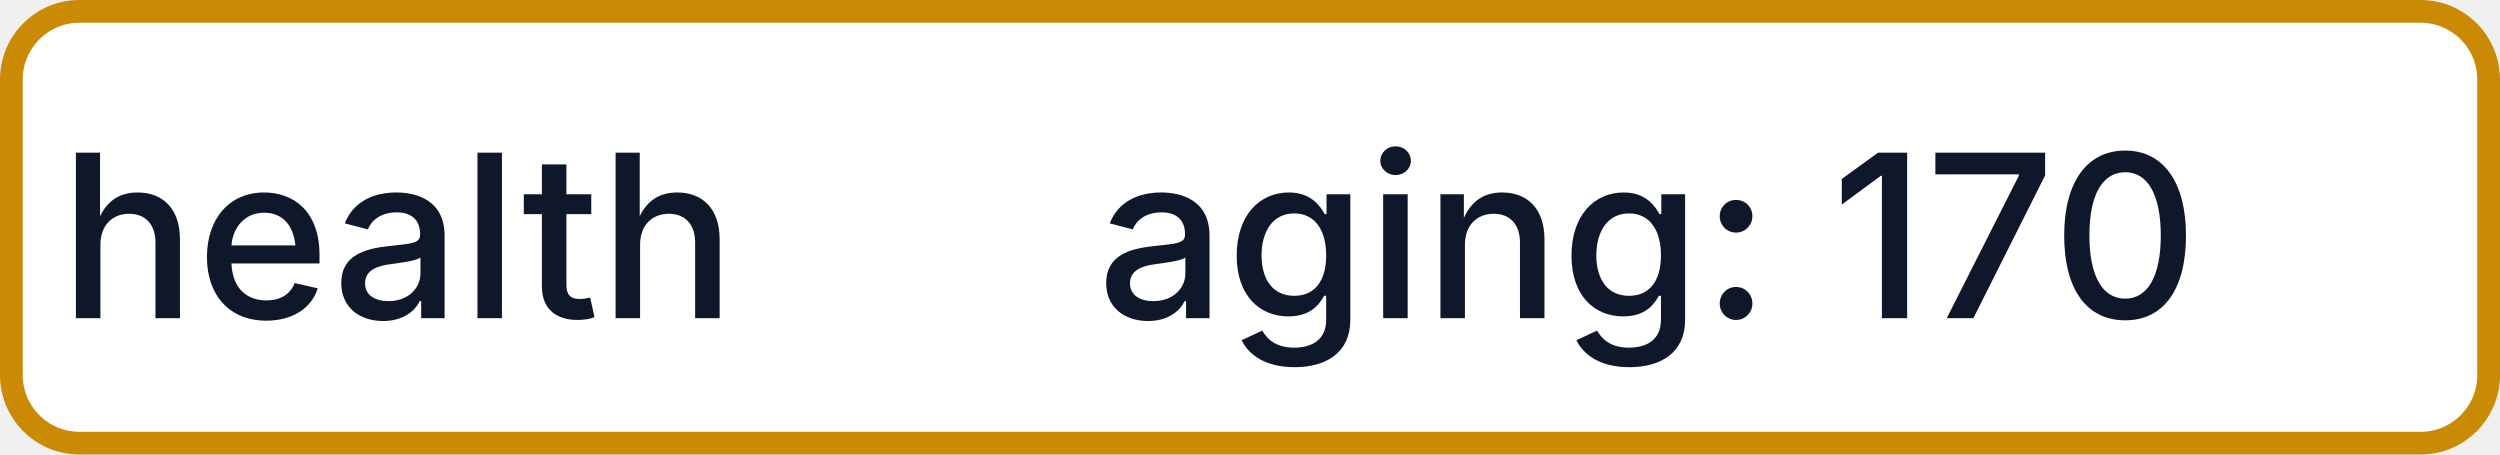
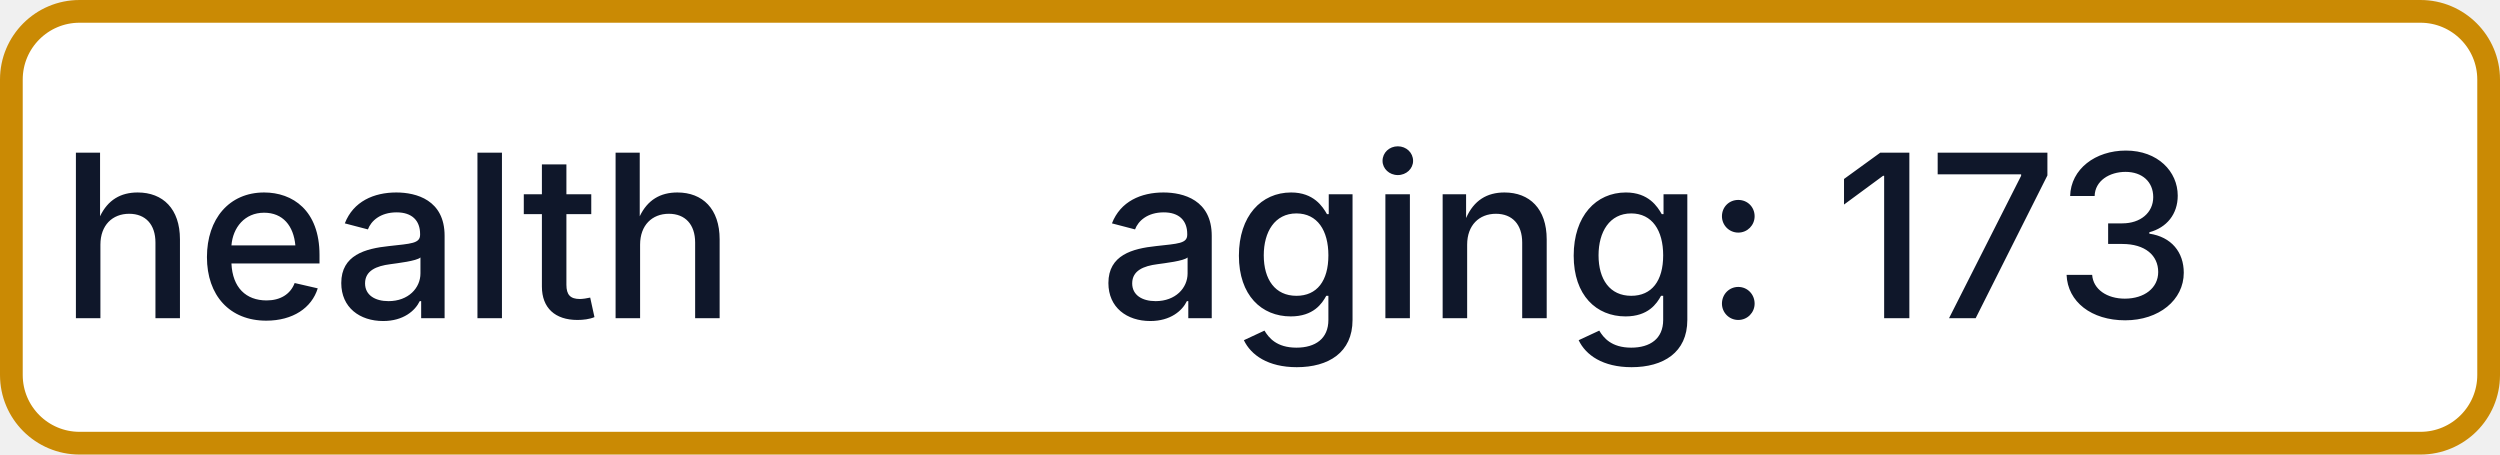
- <svg xmlns="http://www.w3.org/2000/svg" width="110" height="20" role="img" aria-label="health: aging: 170">
+ <svg xmlns="http://www.w3.org/2000/svg" width="110" height="20" role="img" aria-label="health: aging: 173">
  <rect x="0.5" y="0.5" width="109" height="19" rx="3" fill="#FFFFFF" stroke="#CA8A04" stroke-width="1" />
  <g fill="#0F172A" text-anchor="middle" font-family="-apple-system,BlinkMacSystemFont,Segoe UI,sans-serif" font-size="10" font-weight="500">
    <text x="17.5" y="14">health</text>
-     <text x="72.5" y="14" textLength="68" lengthAdjust="spacingAndGlyphs">aging: 170</text>
+     <text x="72.5" y="14" textLength="68" lengthAdjust="spacingAndGlyphs">aging: 173</text>
  </g>
</svg>
